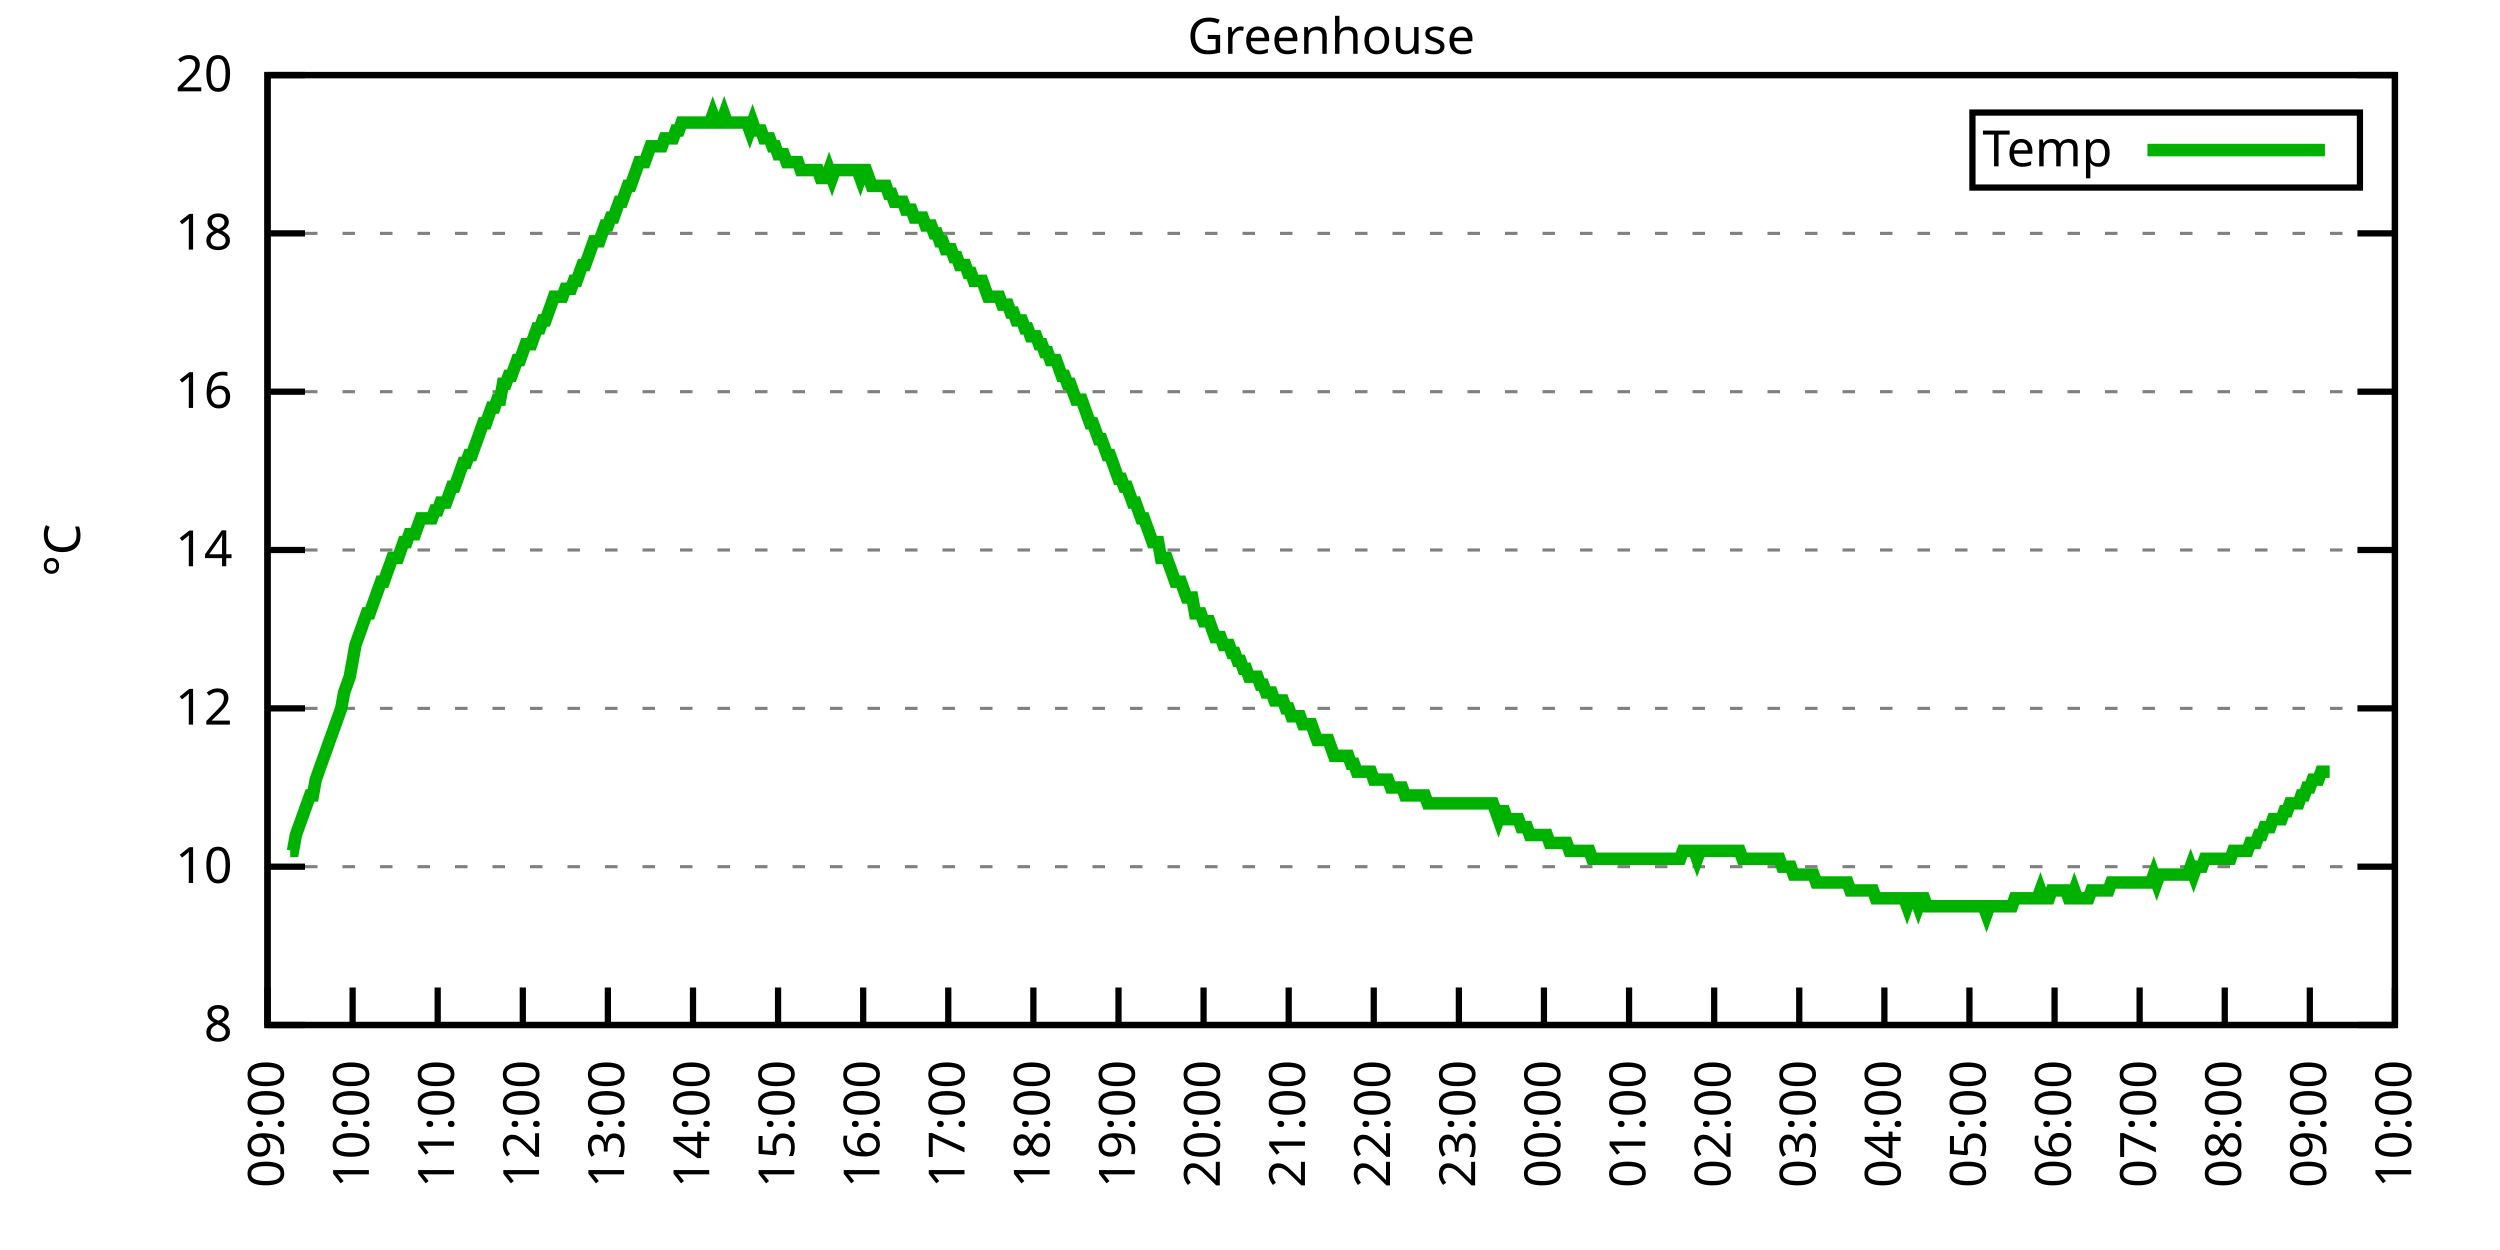
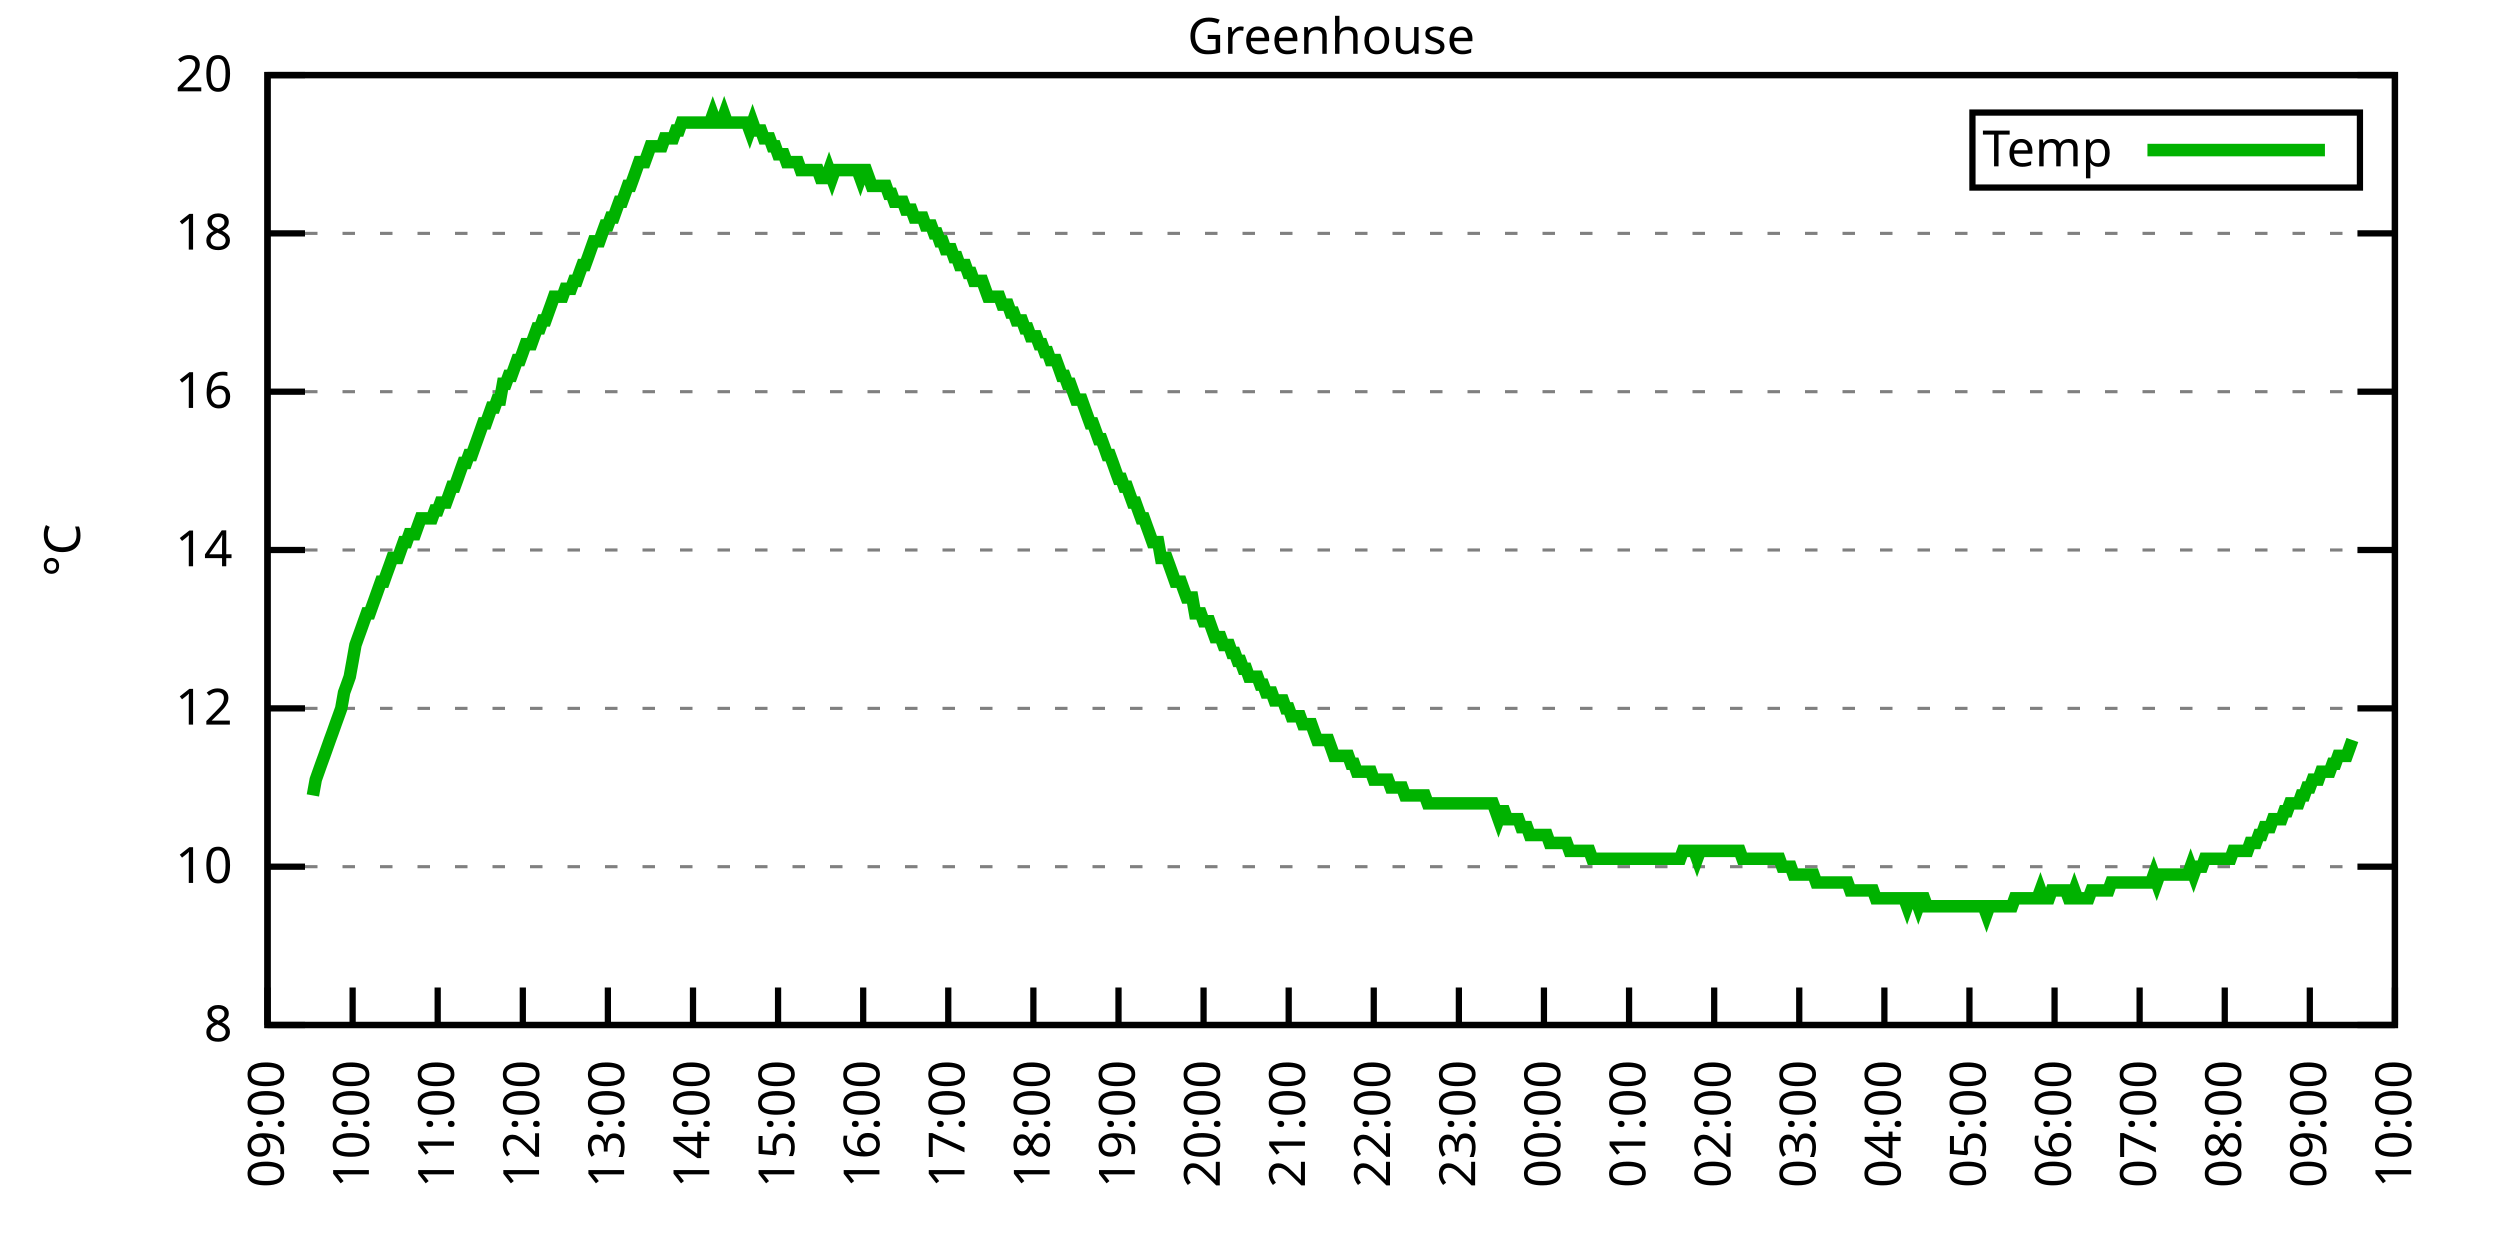
<svg xmlns="http://www.w3.org/2000/svg" xmlns:xlink="http://www.w3.org/1999/xlink" width="400" height="200" viewBox="0 0 400 200">
  <g id="gnuplot_canvas">
    <rect x="0" y="0" width="400" height="200" fill="none" />
    <defs>
      <circle id="gpDot" r="0.5" stroke-width="0.5" stroke="currentColor" />
      <path id="gpPt0" stroke-width="0.333" stroke="currentColor" d="M-1,0 h2 M0,-1 v2" />
      <path id="gpPt1" stroke-width="0.333" stroke="currentColor" d="M-1,-1 L1,1 M1,-1 L-1,1" />
      <path id="gpPt2" stroke-width="0.333" stroke="currentColor" d="M-1,0 L1,0 M0,-1 L0,1 M-1,-1 L1,1 M-1,1 L1,-1" />
      <rect id="gpPt3" stroke-width="0.333" stroke="currentColor" x="-1" y="-1" width="2" height="2" />
      <rect id="gpPt4" stroke-width="0.333" stroke="currentColor" fill="currentColor" x="-1" y="-1" width="2" height="2" />
      <circle id="gpPt5" stroke-width="0.333" stroke="currentColor" cx="0" cy="0" r="1" />
      <use xlink:href="#gpPt5" id="gpPt6" fill="currentColor" stroke="none" />
      <path id="gpPt7" stroke-width="0.333" stroke="currentColor" d="M0,-1.33 L-1.33,0.67 L1.33,0.67 z" />
      <use xlink:href="#gpPt7" id="gpPt8" fill="currentColor" stroke="none" />
      <use xlink:href="#gpPt7" id="gpPt9" stroke="currentColor" transform="rotate(180)" />
      <use xlink:href="#gpPt9" id="gpPt10" fill="currentColor" stroke="none" />
      <use xlink:href="#gpPt3" id="gpPt11" stroke="currentColor" transform="rotate(45)" />
      <use xlink:href="#gpPt11" id="gpPt12" fill="currentColor" stroke="none" />
      <path id="gpPt13" stroke-width="0.333" stroke="currentColor" d="M0,1.330 L1.265,0.411 L0.782,-1.067 L-0.782,-1.076 L-1.265,0.411 z" />
      <use xlink:href="#gpPt13" id="gpPt14" fill="currentColor" stroke="none" />
      <filter id="textbox" filterUnits="objectBoundingBox" x="0" y="0" height="1" width="1">
        <feFlood flood-color="white" flood-opacity="1" result="bgnd" />
        <feComposite in="SourceGraphic" in2="bgnd" operator="atop" />
      </filter>
      <filter id="greybox" filterUnits="objectBoundingBox" x="0" y="0" height="1" width="1">
        <feFlood flood-color="lightgrey" flood-opacity="1" result="grey" />
        <feComposite in="SourceGraphic" in2="grey" operator="atop" />
      </filter>
    </defs>
    <g fill="none" color="white" stroke="currentColor" stroke-width="1.00" stroke-linecap="butt" stroke-linejoin="miter">
</g>
    <g fill="none" color="black" stroke="currentColor" stroke-width="1.00" stroke-linecap="butt" stroke-linejoin="miter">
      <g stroke="none" shape-rendering="crispEdges">
        <polygon fill="rgb(255, 255, 255)" points="42.80,164.00 383.18,164.00 383.18,12.02 42.80,12.02 " />
      </g>
    </g>
    <g fill="none" color="black" stroke="currentColor" stroke-width="1.00" stroke-linecap="butt" stroke-linejoin="miter">
</g>
    <g fill="none" color="black" stroke="black" stroke-width="0.50" stroke-linecap="butt" stroke-linejoin="miter">
</g>
    <g fill="none" color="gray" stroke="currentColor" stroke-width="0.50" stroke-linecap="butt" stroke-linejoin="miter">
      <path stroke="gray" stroke-dasharray="2,4" class="gridline" d="M42.80,164.00 L383.19,164.00  " />
    </g>
    <g fill="none" color="gray" stroke="gray" stroke-width="1.00" stroke-linecap="butt" stroke-linejoin="miter">
</g>
    <g fill="none" color="black" stroke="currentColor" stroke-width="1.00" stroke-linecap="butt" stroke-linejoin="miter">
      <path stroke="black" d="M42.80,164.00 L48.80,164.00 M383.19,164.00 L377.19,164.00  " />
      <g transform="translate(37.20,166.60)" stroke="none" fill="black" font-family="Sans" font-size="8.00" text-anchor="end">
        <text>
          <tspan font-family="Sans"> 8</tspan>
        </text>
      </g>
    </g>
    <g fill="none" color="black" stroke="currentColor" stroke-width="1.00" stroke-linecap="butt" stroke-linejoin="miter">
</g>
    <g fill="none" color="black" stroke="black" stroke-width="0.50" stroke-linecap="butt" stroke-linejoin="miter">
</g>
    <g fill="none" color="gray" stroke="currentColor" stroke-width="0.50" stroke-linecap="butt" stroke-linejoin="miter">
      <path stroke="gray" stroke-dasharray="2,4" class="gridline" d="M42.80,138.67 L383.19,138.67  " />
    </g>
    <g fill="none" color="gray" stroke="gray" stroke-width="1.00" stroke-linecap="butt" stroke-linejoin="miter">
</g>
    <g fill="none" color="black" stroke="currentColor" stroke-width="1.00" stroke-linecap="butt" stroke-linejoin="miter">
      <path stroke="black" d="M42.80,138.67 L48.80,138.67 M383.19,138.67 L377.19,138.67  " />
      <g transform="translate(37.20,141.27)" stroke="none" fill="black" font-family="Sans" font-size="8.00" text-anchor="end">
        <text>
          <tspan font-family="Sans"> 10</tspan>
        </text>
      </g>
    </g>
    <g fill="none" color="black" stroke="currentColor" stroke-width="1.00" stroke-linecap="butt" stroke-linejoin="miter">
</g>
    <g fill="none" color="black" stroke="black" stroke-width="0.50" stroke-linecap="butt" stroke-linejoin="miter">
</g>
    <g fill="none" color="gray" stroke="currentColor" stroke-width="0.50" stroke-linecap="butt" stroke-linejoin="miter">
      <path stroke="gray" stroke-dasharray="2,4" class="gridline" d="M42.80,113.34 L383.19,113.34  " />
    </g>
    <g fill="none" color="gray" stroke="gray" stroke-width="1.00" stroke-linecap="butt" stroke-linejoin="miter">
</g>
    <g fill="none" color="black" stroke="currentColor" stroke-width="1.00" stroke-linecap="butt" stroke-linejoin="miter">
      <path stroke="black" d="M42.80,113.34 L48.80,113.34 M383.19,113.34 L377.19,113.34  " />
      <g transform="translate(37.20,115.94)" stroke="none" fill="black" font-family="Sans" font-size="8.00" text-anchor="end">
        <text>
          <tspan font-family="Sans"> 12</tspan>
        </text>
      </g>
    </g>
    <g fill="none" color="black" stroke="currentColor" stroke-width="1.00" stroke-linecap="butt" stroke-linejoin="miter">
</g>
    <g fill="none" color="black" stroke="black" stroke-width="0.50" stroke-linecap="butt" stroke-linejoin="miter">
</g>
    <g fill="none" color="gray" stroke="currentColor" stroke-width="0.50" stroke-linecap="butt" stroke-linejoin="miter">
      <path stroke="gray" stroke-dasharray="2,4" class="gridline" d="M42.80,88.00 L383.19,88.00  " />
    </g>
    <g fill="none" color="gray" stroke="gray" stroke-width="1.00" stroke-linecap="butt" stroke-linejoin="miter">
</g>
    <g fill="none" color="black" stroke="currentColor" stroke-width="1.00" stroke-linecap="butt" stroke-linejoin="miter">
      <path stroke="black" d="M42.80,88.00 L48.80,88.00 M383.19,88.00 L377.19,88.00  " />
      <g transform="translate(37.20,90.60)" stroke="none" fill="black" font-family="Sans" font-size="8.00" text-anchor="end">
        <text>
          <tspan font-family="Sans"> 14</tspan>
        </text>
      </g>
    </g>
    <g fill="none" color="black" stroke="currentColor" stroke-width="1.00" stroke-linecap="butt" stroke-linejoin="miter">
</g>
    <g fill="none" color="black" stroke="black" stroke-width="0.50" stroke-linecap="butt" stroke-linejoin="miter">
</g>
    <g fill="none" color="gray" stroke="currentColor" stroke-width="0.50" stroke-linecap="butt" stroke-linejoin="miter">
      <path stroke="gray" stroke-dasharray="2,4" class="gridline" d="M42.80,62.67 L383.19,62.67  " />
    </g>
    <g fill="none" color="gray" stroke="gray" stroke-width="1.00" stroke-linecap="butt" stroke-linejoin="miter">
</g>
    <g fill="none" color="black" stroke="currentColor" stroke-width="1.00" stroke-linecap="butt" stroke-linejoin="miter">
      <path stroke="black" d="M42.80,62.67 L48.80,62.67 M383.19,62.67 L377.19,62.67  " />
      <g transform="translate(37.20,65.27)" stroke="none" fill="black" font-family="Sans" font-size="8.00" text-anchor="end">
        <text>
          <tspan font-family="Sans"> 16</tspan>
        </text>
      </g>
    </g>
    <g fill="none" color="black" stroke="currentColor" stroke-width="1.00" stroke-linecap="butt" stroke-linejoin="miter">
</g>
    <g fill="none" color="black" stroke="black" stroke-width="0.50" stroke-linecap="butt" stroke-linejoin="miter">
</g>
    <g fill="none" color="gray" stroke="currentColor" stroke-width="0.50" stroke-linecap="butt" stroke-linejoin="miter">
      <path stroke="gray" stroke-dasharray="2,4" class="gridline" d="M42.80,37.34 L383.19,37.34  " />
    </g>
    <g fill="none" color="gray" stroke="gray" stroke-width="1.00" stroke-linecap="butt" stroke-linejoin="miter">
</g>
    <g fill="none" color="black" stroke="currentColor" stroke-width="1.00" stroke-linecap="butt" stroke-linejoin="miter">
      <path stroke="black" d="M42.80,37.34 L48.80,37.34 M383.19,37.34 L377.19,37.34  " />
      <g transform="translate(37.20,39.94)" stroke="none" fill="black" font-family="Sans" font-size="8.00" text-anchor="end">
        <text>
          <tspan font-family="Sans"> 18</tspan>
        </text>
      </g>
    </g>
    <g fill="none" color="black" stroke="currentColor" stroke-width="1.00" stroke-linecap="butt" stroke-linejoin="miter">
</g>
    <g fill="none" color="black" stroke="black" stroke-width="0.50" stroke-linecap="butt" stroke-linejoin="miter">
</g>
    <g fill="none" color="gray" stroke="currentColor" stroke-width="0.50" stroke-linecap="butt" stroke-linejoin="miter">
      <path stroke="gray" stroke-dasharray="2,4" class="gridline" d="M42.80,12.01 L383.19,12.01  " />
    </g>
    <g fill="none" color="gray" stroke="gray" stroke-width="1.00" stroke-linecap="butt" stroke-linejoin="miter">
</g>
    <g fill="none" color="black" stroke="currentColor" stroke-width="1.00" stroke-linecap="butt" stroke-linejoin="miter">
      <path stroke="black" d="M42.80,12.01 L48.80,12.01 M383.19,12.01 L377.19,12.01  " />
      <g transform="translate(37.20,14.61)" stroke="none" fill="black" font-family="Sans" font-size="8.00" text-anchor="end">
        <text>
          <tspan font-family="Sans"> 20</tspan>
        </text>
      </g>
    </g>
    <g fill="none" color="black" stroke="currentColor" stroke-width="1.00" stroke-linecap="butt" stroke-linejoin="miter">
      <path stroke="black" d="M42.80,164.00 L42.80,158.00  " />
      <g transform="translate(45.40,169.60) rotate(270.00)" stroke="none" fill="black" font-family="Sans" font-size="8.00" text-anchor="end">
        <text>
          <tspan font-family="Sans">09:00</tspan>
        </text>
      </g>
    </g>
    <g fill="none" color="black" stroke="currentColor" stroke-width="1.00" stroke-linecap="butt" stroke-linejoin="miter">
      <path stroke="black" d="M56.42,164.00 L56.42,158.00  " />
      <g transform="translate(59.02,169.60) rotate(270.00)" stroke="none" fill="black" font-family="Sans" font-size="8.00" text-anchor="end">
        <text>
          <tspan font-family="Sans">10:00</tspan>
        </text>
      </g>
    </g>
    <g fill="none" color="black" stroke="currentColor" stroke-width="1.00" stroke-linecap="butt" stroke-linejoin="miter">
      <path stroke="black" d="M70.03,164.00 L70.03,158.00  " />
      <g transform="translate(72.63,169.60) rotate(270.00)" stroke="none" fill="black" font-family="Sans" font-size="8.00" text-anchor="end">
        <text>
          <tspan font-family="Sans">11:00</tspan>
        </text>
      </g>
    </g>
    <g fill="none" color="black" stroke="currentColor" stroke-width="1.00" stroke-linecap="butt" stroke-linejoin="miter">
      <path stroke="black" d="M83.65,164.00 L83.65,158.00  " />
      <g transform="translate(86.25,169.60) rotate(270.00)" stroke="none" fill="black" font-family="Sans" font-size="8.00" text-anchor="end">
        <text>
          <tspan font-family="Sans">12:00</tspan>
        </text>
      </g>
    </g>
    <g fill="none" color="black" stroke="currentColor" stroke-width="1.00" stroke-linecap="butt" stroke-linejoin="miter">
      <path stroke="black" d="M97.26,164.00 L97.26,158.00  " />
      <g transform="translate(99.86,169.60) rotate(270.00)" stroke="none" fill="black" font-family="Sans" font-size="8.00" text-anchor="end">
        <text>
          <tspan font-family="Sans">13:00</tspan>
        </text>
      </g>
    </g>
    <g fill="none" color="black" stroke="currentColor" stroke-width="1.00" stroke-linecap="butt" stroke-linejoin="miter">
      <path stroke="black" d="M110.88,164.00 L110.88,158.00  " />
      <g transform="translate(113.48,169.60) rotate(270.00)" stroke="none" fill="black" font-family="Sans" font-size="8.00" text-anchor="end">
        <text>
          <tspan font-family="Sans">14:00</tspan>
        </text>
      </g>
    </g>
    <g fill="none" color="black" stroke="currentColor" stroke-width="1.00" stroke-linecap="butt" stroke-linejoin="miter">
      <path stroke="black" d="M124.49,164.00 L124.49,158.00  " />
      <g transform="translate(127.09,169.60) rotate(270.00)" stroke="none" fill="black" font-family="Sans" font-size="8.00" text-anchor="end">
        <text>
          <tspan font-family="Sans">15:00</tspan>
        </text>
      </g>
    </g>
    <g fill="none" color="black" stroke="currentColor" stroke-width="1.00" stroke-linecap="butt" stroke-linejoin="miter">
      <path stroke="black" d="M138.11,164.00 L138.11,158.00  " />
      <g transform="translate(140.71,169.60) rotate(270.00)" stroke="none" fill="black" font-family="Sans" font-size="8.00" text-anchor="end">
        <text>
          <tspan font-family="Sans">16:00</tspan>
        </text>
      </g>
    </g>
    <g fill="none" color="black" stroke="currentColor" stroke-width="1.00" stroke-linecap="butt" stroke-linejoin="miter">
      <path stroke="black" d="M151.72,164.00 L151.72,158.00  " />
      <g transform="translate(154.32,169.60) rotate(270.00)" stroke="none" fill="black" font-family="Sans" font-size="8.00" text-anchor="end">
        <text>
          <tspan font-family="Sans">17:00</tspan>
        </text>
      </g>
    </g>
    <g fill="none" color="black" stroke="currentColor" stroke-width="1.00" stroke-linecap="butt" stroke-linejoin="miter">
      <path stroke="black" d="M165.34,164.00 L165.34,158.00  " />
      <g transform="translate(167.94,169.60) rotate(270.00)" stroke="none" fill="black" font-family="Sans" font-size="8.00" text-anchor="end">
        <text>
          <tspan font-family="Sans">18:00</tspan>
        </text>
      </g>
    </g>
    <g fill="none" color="black" stroke="currentColor" stroke-width="1.00" stroke-linecap="butt" stroke-linejoin="miter">
      <path stroke="black" d="M178.96,164.00 L178.96,158.00  " />
      <g transform="translate(181.56,169.60) rotate(270.00)" stroke="none" fill="black" font-family="Sans" font-size="8.00" text-anchor="end">
        <text>
          <tspan font-family="Sans">19:00</tspan>
        </text>
      </g>
    </g>
    <g fill="none" color="black" stroke="currentColor" stroke-width="1.00" stroke-linecap="butt" stroke-linejoin="miter">
      <path stroke="black" d="M192.57,164.00 L192.57,158.00  " />
      <g transform="translate(195.17,169.60) rotate(270.00)" stroke="none" fill="black" font-family="Sans" font-size="8.00" text-anchor="end">
        <text>
          <tspan font-family="Sans">20:00</tspan>
        </text>
      </g>
    </g>
    <g fill="none" color="black" stroke="currentColor" stroke-width="1.00" stroke-linecap="butt" stroke-linejoin="miter">
      <path stroke="black" d="M206.19,164.00 L206.19,158.00  " />
      <g transform="translate(208.79,169.60) rotate(270.00)" stroke="none" fill="black" font-family="Sans" font-size="8.00" text-anchor="end">
        <text>
          <tspan font-family="Sans">21:00</tspan>
        </text>
      </g>
    </g>
    <g fill="none" color="black" stroke="currentColor" stroke-width="1.00" stroke-linecap="butt" stroke-linejoin="miter">
      <path stroke="black" d="M219.80,164.00 L219.80,158.00  " />
      <g transform="translate(222.40,169.60) rotate(270.00)" stroke="none" fill="black" font-family="Sans" font-size="8.00" text-anchor="end">
        <text>
          <tspan font-family="Sans">22:00</tspan>
        </text>
      </g>
    </g>
    <g fill="none" color="black" stroke="currentColor" stroke-width="1.00" stroke-linecap="butt" stroke-linejoin="miter">
      <path stroke="black" d="M233.42,164.00 L233.42,158.00  " />
      <g transform="translate(236.02,169.60) rotate(270.00)" stroke="none" fill="black" font-family="Sans" font-size="8.00" text-anchor="end">
        <text>
          <tspan font-family="Sans">23:00</tspan>
        </text>
      </g>
    </g>
    <g fill="none" color="black" stroke="currentColor" stroke-width="1.00" stroke-linecap="butt" stroke-linejoin="miter">
      <path stroke="black" d="M247.03,164.00 L247.03,158.00  " />
      <g transform="translate(249.63,169.60) rotate(270.00)" stroke="none" fill="black" font-family="Sans" font-size="8.00" text-anchor="end">
        <text>
          <tspan font-family="Sans">00:00</tspan>
        </text>
      </g>
    </g>
    <g fill="none" color="black" stroke="currentColor" stroke-width="1.00" stroke-linecap="butt" stroke-linejoin="miter">
      <path stroke="black" d="M260.65,164.00 L260.65,158.00  " />
      <g transform="translate(263.25,169.60) rotate(270.00)" stroke="none" fill="black" font-family="Sans" font-size="8.00" text-anchor="end">
        <text>
          <tspan font-family="Sans">01:00</tspan>
        </text>
      </g>
    </g>
    <g fill="none" color="black" stroke="currentColor" stroke-width="1.00" stroke-linecap="butt" stroke-linejoin="miter">
      <path stroke="black" d="M274.27,164.00 L274.27,158.00  " />
      <g transform="translate(276.87,169.60) rotate(270.00)" stroke="none" fill="black" font-family="Sans" font-size="8.00" text-anchor="end">
        <text>
          <tspan font-family="Sans">02:00</tspan>
        </text>
      </g>
    </g>
    <g fill="none" color="black" stroke="currentColor" stroke-width="1.00" stroke-linecap="butt" stroke-linejoin="miter">
      <path stroke="black" d="M287.88,164.00 L287.88,158.00  " />
      <g transform="translate(290.48,169.60) rotate(270.00)" stroke="none" fill="black" font-family="Sans" font-size="8.00" text-anchor="end">
        <text>
          <tspan font-family="Sans">03:00</tspan>
        </text>
      </g>
    </g>
    <g fill="none" color="black" stroke="currentColor" stroke-width="1.00" stroke-linecap="butt" stroke-linejoin="miter">
      <path stroke="black" d="M301.50,164.00 L301.50,158.00  " />
      <g transform="translate(304.10,169.60) rotate(270.00)" stroke="none" fill="black" font-family="Sans" font-size="8.00" text-anchor="end">
        <text>
          <tspan font-family="Sans">04:00</tspan>
        </text>
      </g>
    </g>
    <g fill="none" color="black" stroke="currentColor" stroke-width="1.00" stroke-linecap="butt" stroke-linejoin="miter">
      <path stroke="black" d="M315.11,164.00 L315.11,158.00  " />
      <g transform="translate(317.71,169.60) rotate(270.00)" stroke="none" fill="black" font-family="Sans" font-size="8.00" text-anchor="end">
        <text>
          <tspan font-family="Sans">05:00</tspan>
        </text>
      </g>
    </g>
    <g fill="none" color="black" stroke="currentColor" stroke-width="1.00" stroke-linecap="butt" stroke-linejoin="miter">
      <path stroke="black" d="M328.73,164.00 L328.73,158.00  " />
      <g transform="translate(331.33,169.60) rotate(270.00)" stroke="none" fill="black" font-family="Sans" font-size="8.00" text-anchor="end">
        <text>
          <tspan font-family="Sans">06:00</tspan>
        </text>
      </g>
    </g>
    <g fill="none" color="black" stroke="currentColor" stroke-width="1.00" stroke-linecap="butt" stroke-linejoin="miter">
      <path stroke="black" d="M342.34,164.00 L342.34,158.00  " />
      <g transform="translate(344.94,169.60) rotate(270.00)" stroke="none" fill="black" font-family="Sans" font-size="8.00" text-anchor="end">
        <text>
          <tspan font-family="Sans">07:00</tspan>
        </text>
      </g>
    </g>
    <g fill="none" color="black" stroke="currentColor" stroke-width="1.00" stroke-linecap="butt" stroke-linejoin="miter">
      <path stroke="black" d="M355.96,164.00 L355.96,158.00  " />
      <g transform="translate(358.56,169.60) rotate(270.00)" stroke="none" fill="black" font-family="Sans" font-size="8.00" text-anchor="end">
        <text>
          <tspan font-family="Sans">08:00</tspan>
        </text>
      </g>
    </g>
    <g fill="none" color="black" stroke="currentColor" stroke-width="1.00" stroke-linecap="butt" stroke-linejoin="miter">
      <path stroke="black" d="M369.57,164.00 L369.57,158.00  " />
      <g transform="translate(372.17,169.60) rotate(270.00)" stroke="none" fill="black" font-family="Sans" font-size="8.00" text-anchor="end">
        <text>
          <tspan font-family="Sans">09:00</tspan>
        </text>
      </g>
    </g>
    <g fill="none" color="black" stroke="currentColor" stroke-width="1.00" stroke-linecap="butt" stroke-linejoin="miter">
      <path stroke="black" d="M383.19,164.00 L383.19,158.00  " />
      <g transform="translate(385.79,169.60) rotate(270.00)" stroke="none" fill="black" font-family="Sans" font-size="8.00" text-anchor="end">
        <text>
          <tspan font-family="Sans">10:00</tspan>
        </text>
      </g>
    </g>
    <g fill="none" color="black" stroke="currentColor" stroke-width="1.00" stroke-linecap="butt" stroke-linejoin="miter">
</g>
    <g fill="none" color="black" stroke="currentColor" stroke-width="1.00" stroke-linecap="butt" stroke-linejoin="miter">
      <path stroke="black" d="M42.80,12.01 L42.80,164.00 L383.19,164.00 L383.19,12.01 L42.80,12.01 Z  " />
    </g>
    <g fill="none" color="black" stroke="currentColor" stroke-width="1.00" stroke-linecap="butt" stroke-linejoin="miter">
</g>
    <g fill="none" color="black" stroke="currentColor" stroke-width="1.00" stroke-linecap="butt" stroke-linejoin="miter">
      <path stroke="black" d="M315.59,30.01 L315.59,18.01 L377.59,18.01 L377.59,30.01 L315.59,30.01 Z  " />
    </g>
    <g id="Greenhouse_plot_1">
      <g fill="none" color="white" stroke="black" stroke-width="2.00" stroke-linecap="butt" stroke-linejoin="miter">
</g>
      <g fill="none" color="black" stroke="currentColor" stroke-width="2.00" stroke-linecap="butt" stroke-linejoin="miter">
        <g transform="translate(337.99,26.61)" stroke="none" fill="black" font-family="Sans" font-size="8.00" text-anchor="end">
          <text>
            <tspan font-family="Sans">Temp</tspan>
          </text>
        </g>
      </g>
      <g fill="none" color="black" stroke="currentColor" stroke-width="2.00" stroke-linecap="butt" stroke-linejoin="miter">
-         <path stroke="rgb(  0, 178,   0)" d="M343.59,24.01 L371.99,24.01 M46.43,136.14 L46.88,136.14 L47.34,133.60 L47.79,132.34 L48.25,131.07 L48.70,129.80   L49.15,128.54 L49.61,127.27 L50.06,127.27 L50.52,124.74 L50.97,123.47 L51.42,122.20 L51.88,120.94 L52.33,119.67   L52.78,118.40 L53.24,117.14 L53.69,115.87 L54.15,114.60 L54.60,113.34 L55.05,110.80 L55.51,109.54 L55.96,108.27   L56.42,105.74 L56.87,103.20 L57.32,101.94 L57.78,100.67 L58.23,99.40 L58.68,98.14 L59.14,98.14 L59.59,96.87   L60.05,95.60 L60.50,94.34 L60.95,93.07 L61.41,93.07 L61.86,91.80 L62.32,90.54 L62.77,89.27 L63.22,89.27   L63.68,89.27 L64.13,88.00 L64.58,86.74 L65.04,86.74 L65.49,85.47 L65.95,85.47 L66.40,85.47 L66.85,84.21   L67.31,82.94 L67.76,82.94 L68.22,82.94 L68.67,82.94 L69.12,82.94 L69.58,81.67 L70.03,81.67 L70.49,80.41   L70.94,80.41 L71.39,80.41 L71.85,79.14 L72.30,77.87 L72.75,77.87 L73.21,76.61 L73.66,75.34 L74.12,74.07   L74.57,74.07 L75.02,72.81 L75.48,72.81 L75.93,71.54 L76.39,70.27 L76.84,69.01 L77.29,67.74 L77.75,67.74   L78.20,66.47 L78.65,65.21 L79.11,65.21 L79.56,63.94 L80.02,63.94 L80.47,61.41 L80.92,61.41 L81.38,60.14   L81.83,60.14 L82.29,58.87 L82.74,57.61 L83.19,57.61 L83.65,56.34 L84.10,55.07 L84.55,55.07 L85.01,55.07   L85.46,53.81 L85.92,52.54 L86.37,52.54 L86.82,51.27 L87.28,51.27 L87.73,50.01 L88.19,48.74 L88.64,47.47   L89.09,47.47 L89.55,47.47 L90.00,47.47 L90.45,46.21 L90.91,46.21 L91.36,46.21 L91.82,44.94 L92.27,44.94   L92.72,43.67 L93.18,42.41 L93.63,42.41 L94.09,41.14 L94.54,39.87 L94.99,38.61 L95.45,38.61 L95.90,38.61   L96.35,37.34 L96.81,36.08 L97.26,36.08 L97.72,34.81 L98.17,34.81 L98.62,33.54 L99.08,32.28 L99.53,32.28   L99.99,31.01 L100.44,29.74 L100.89,29.74 L101.35,28.48 L101.80,27.21 L102.25,25.94 L102.71,25.94 L103.16,25.94   L103.62,24.68 L104.07,23.41 L104.52,23.41 L104.98,23.41 L105.43,23.41 L105.89,23.41 L106.34,22.14 L106.79,22.14   L107.25,22.14 L107.70,22.14 L108.15,20.88 L108.61,20.88 L109.06,19.61 L109.52,19.61 L109.97,19.61 L110.42,19.61   L110.88,19.61 L111.33,19.61 L111.79,19.61 L112.24,19.61 L112.69,19.61 L113.15,19.61 L113.60,19.61 L114.05,18.34   L114.51,19.61 L114.96,19.61 L115.42,19.61 L115.87,18.34 L116.32,19.61 L116.78,19.61 L117.23,19.61 L117.69,19.61   L118.14,19.61 L118.59,19.61 L119.05,19.61 L119.50,19.61 L119.96,20.88 L120.41,19.61 L120.86,20.88 L121.32,20.88   L121.77,20.88 L122.22,22.14 L122.68,22.14 L123.13,22.14 L123.59,23.41 L124.04,23.41 L124.49,24.68 L124.95,24.68   L125.40,24.68 L125.86,25.94 L126.31,25.94 L126.76,25.94 L127.22,25.94 L127.67,25.94 L128.12,27.21 L128.58,27.21   L129.03,27.21 L129.49,27.21 L129.94,27.21 L130.39,27.21 L130.85,27.21 L131.30,28.48 L131.76,28.48 L132.21,28.48   L132.66,27.21 L133.12,28.48 L133.57,27.21 L134.02,27.21 L134.48,27.21 L134.93,27.21 L135.39,27.21 L135.84,27.21   L136.29,27.21 L136.75,27.21 L137.20,27.21 L137.66,28.48 L138.11,27.21 L138.56,27.21 L139.02,28.48 L139.47,29.74   L139.92,29.74 L140.38,29.74 L140.83,29.74 L141.29,29.74 L141.74,29.74 L142.19,31.01 L142.65,31.01 L143.10,32.28   L143.56,32.28 L144.01,32.28 L144.46,32.28 L144.92,33.54 L145.37,33.54 L145.82,33.54 L146.28,34.81 L146.73,34.81   L147.19,34.81 L147.64,34.81 L148.09,36.08 L148.55,36.08 L149.00,36.08 L149.46,37.34 L149.91,37.34 L150.36,38.61   L150.82,38.61 L151.27,39.87 L151.72,39.87 L152.18,39.87 L152.63,41.14 L153.09,41.14 L153.54,42.41 L153.99,42.41   L154.45,42.41 L154.90,43.67 L155.36,43.67 L155.81,44.94 L156.26,44.94 L156.72,44.94 L157.17,44.94 L157.62,46.21   L158.08,47.47 L158.53,47.47 L158.99,47.47 L159.44,47.47 L159.89,47.47 L160.35,48.74 L160.80,48.74 L161.26,48.74   L161.71,50.01 L162.16,50.01 L162.62,51.27 L163.07,51.27 L163.52,51.27 L163.98,52.54 L164.43,52.54 L164.89,53.81   L165.34,53.81 L165.79,53.81 L166.25,55.07 L166.70,55.07 L167.16,56.34 L167.61,56.34 L168.06,57.61 L168.52,57.61   L168.97,57.61 L169.43,58.87 L169.88,60.14 L170.33,60.14 L170.79,61.41 L171.24,61.41 L171.69,62.67 L172.15,63.94   L172.60,63.94 L173.06,63.94 L173.51,65.21 L173.96,66.47 L174.42,67.74 L174.87,67.74 L175.33,69.01 L175.78,70.27   L176.23,70.27 L176.69,71.54 L177.14,72.81 L177.59,72.81 L178.05,74.07 L178.50,75.34 L178.96,76.61 L179.41,76.61   L179.86,77.87 L180.32,77.87 L180.77,79.14 L181.23,80.41 L181.68,80.41 L182.13,81.67 L182.59,82.94 L183.04,82.94   L183.49,84.21 L183.95,85.47 L184.40,86.74 L184.86,86.74 L185.31,86.74 L185.76,89.27 L186.22,89.27 L186.67,89.27   L187.13,90.54 L187.58,91.80 L188.03,93.07 L188.49,93.07 L188.94,93.07 L189.39,94.34 L189.85,95.60 L190.30,95.60   L190.76,95.60 L191.21,98.14 L191.66,98.14 L192.12,98.14 L192.57,99.40 L193.03,99.40 L193.48,99.40 L193.93,100.67   L194.39,101.94 L194.84,101.94 L195.29,101.94 L195.75,103.20 L196.20,103.20 L196.66,103.20 L197.11,104.47 L197.56,104.47   L198.02,105.74 L198.47,105.74 L198.93,107.00 L199.38,107.00 L199.83,108.27 L200.29,108.27 L200.74,108.27 L201.19,108.27   L201.65,109.54 L202.10,109.54 L202.56,110.80 L203.01,110.80 L203.46,110.80 L203.92,112.07 L204.37,112.07 L204.83,112.07   L205.28,112.07 L205.73,113.34 L206.19,113.34 L206.64,114.60 L207.09,114.60 L207.55,114.60 L208.00,114.60 L208.46,115.87   L208.91,115.87 L209.36,115.87 L209.82,115.87 L210.27,117.14 L210.73,118.40 L211.18,118.40 L211.63,118.40 L212.09,118.40   L212.54,118.40 L213.00,119.67 L213.45,120.94 L213.90,120.94 L214.36,120.94 L214.81,120.94 L215.26,120.94 L215.72,120.94   L216.17,122.20 L216.63,122.20 L217.08,123.47 L217.53,123.47 L217.99,123.47 L218.44,123.47 L218.90,123.47 L219.35,123.47   L219.80,124.74 L220.26,124.74 L220.71,124.74 L221.16,124.74 L221.62,124.74 L222.07,124.74 L222.53,126.00 L222.98,126.00   L223.43,126.00 L223.89,126.00 L224.34,126.00 L224.80,127.27 L225.25,127.27 L225.70,127.27 L226.16,127.27 L226.61,127.27   L227.06,127.27 L227.52,127.27 L227.97,127.27 L228.43,128.54 L228.88,128.54 L229.33,128.54 L229.79,128.54 L230.24,128.54   L230.70,128.54 L231.15,128.54 L231.60,128.54 L232.06,128.54 L232.51,128.54 L232.96,128.54 L233.42,128.54 L233.87,128.54   L234.33,128.54 L234.78,128.54 L235.23,128.54 L235.69,128.54 L236.14,128.54 L236.60,128.54 L237.05,128.54 L237.50,128.54   L237.96,128.54 L238.41,128.54 L238.86,128.54 L239.32,129.80 L239.77,131.07 L240.23,129.80 L240.68,129.80 L241.13,131.07   L241.59,131.07 L242.04,131.07 L242.50,131.07 L242.95,131.07 L243.40,132.34 L243.86,132.34 L244.31,132.34 L244.76,133.60   L245.22,133.60 L245.67,133.60 L246.13,133.60 L246.58,133.60 L247.03,133.60 L247.49,133.60 L247.94,134.87 L248.40,134.87   L248.85,134.87 L249.30,134.87 L249.76,134.87 L250.21,134.87 L250.66,134.87 L251.12,136.14 L251.57,136.14 L252.03,136.14   L252.48,136.14 L252.93,136.14 L253.39,136.14 L253.84,136.14 L254.30,136.14 L254.75,137.40 L255.20,137.40 L255.66,137.40   L256.11,137.40 L256.56,137.40 L257.02,137.40 L257.47,137.40 L257.93,137.40 L258.38,137.40 L258.83,137.40 L259.29,137.40   L259.74,137.40 L260.20,137.40 L260.65,137.40 L261.10,137.40 L261.56,137.40 L262.01,137.40 L262.47,137.40 L262.92,137.40   L263.37,137.40 L263.83,137.40 L264.28,137.40 L264.73,137.40 L265.19,137.40 L265.64,137.40 L266.10,137.40 L266.55,137.40   L267.00,137.40 L267.46,137.40 L267.91,137.40 L268.37,137.40 L268.82,137.40 L269.27,136.14 L269.73,136.14 L270.18,136.14   L270.63,136.14 L271.09,136.14 L271.54,137.40 L272.00,136.14 L272.45,136.14 L272.90,136.14 L273.36,136.14 L273.81,136.14   L274.27,136.14 L274.72,136.14 L275.17,136.14 L275.63,136.14 L276.08,136.14 L276.53,136.14 L276.99,136.14 L277.44,136.14   L277.90,136.14 L278.35,136.14 L278.80,137.40 L279.26,137.40 L279.71,137.40 L280.17,137.40 L280.62,137.40 L281.07,137.40   L281.53,137.40 L281.98,137.40 L282.43,137.40 L282.89,137.40 L283.34,137.40 L283.80,137.40 L284.25,137.40 L284.70,137.40   L285.16,138.67 L285.61,138.67 L286.07,138.67 L286.52,138.67 L286.97,139.93 L287.43,139.93 L287.88,139.93 L288.33,139.93   L288.79,139.93 L289.24,139.93 L289.70,139.93 L290.15,139.93 L290.60,141.20 L291.06,141.20 L291.51,141.20 L291.97,141.20   L292.42,141.20 L292.87,141.20 L293.33,141.20 L293.78,141.20 L294.23,141.20 L294.69,141.20 L295.14,141.20 L295.60,141.20   L296.05,142.47 L296.50,142.47 L296.96,142.47 L297.41,142.47 L297.87,142.47 L298.32,142.47 L298.77,142.47 L299.23,142.47   L299.68,142.47 L300.13,143.73 L300.59,143.73 L301.04,143.73 L301.50,143.73 L301.95,143.73 L302.40,143.73 L302.86,143.73   L303.31,143.73 L303.77,143.73 L304.22,143.73 L304.67,143.73 L305.13,145.00 L305.58,143.73 L306.03,143.73 L306.49,143.73   L306.94,145.00 L307.40,143.73 L307.85,143.73 L308.30,145.00 L308.76,145.00 L309.21,145.00 L309.67,145.00 L310.12,145.00   L310.57,145.00 L311.03,145.00 L311.48,145.00 L311.94,145.00 L312.39,145.00 L312.84,145.00 L313.30,145.00 L313.75,145.00   L314.20,145.00 L314.66,145.00 L315.11,145.00 L315.57,145.00 L316.02,145.00 L316.47,145.00 L316.93,145.00 L317.38,145.00   L317.84,146.27 L318.29,145.00 L318.74,145.00 L319.20,145.00 L319.65,145.00 L320.10,145.00 L320.56,145.00 L321.01,145.00   L321.47,145.00 L321.92,145.00 L322.37,143.73 L322.83,143.73 L323.28,143.73 L323.74,143.73 L324.19,143.73 L324.64,143.73   L325.10,143.73 L325.55,143.73 L326.00,143.73 L326.46,142.47 L326.91,143.73 L327.37,143.73 L327.82,143.73 L328.27,142.47   L328.73,142.47 L329.18,142.47 L329.64,142.47 L330.09,142.47 L330.54,142.47 L331.00,143.73 L331.45,143.73 L331.90,142.47   L332.36,143.73 L332.81,143.73 L333.27,143.73 L333.72,143.73 L334.17,143.73 L334.63,142.47 L335.08,142.47 L335.54,142.47   L335.99,142.47 L336.44,142.47 L336.90,142.47 L337.35,142.47 L337.80,141.20 L338.26,141.20 L338.71,141.20 L339.17,141.20   L339.62,141.20 L340.07,141.20 L340.53,141.20 L340.98,141.20 L341.44,141.20 L341.89,141.20 L342.34,141.20 L342.80,141.20   L343.25,141.20 L343.70,141.20 L344.16,141.20 L344.61,139.93 L345.07,141.20 L345.52,139.93 L345.97,139.93 L346.43,139.93   L346.88,139.93 L347.34,139.93 L347.79,139.93 L348.24,139.93 L348.70,139.93 L349.15,139.93 L349.60,139.93 L350.06,139.93   L350.51,138.67 L350.97,139.93 L351.42,138.67 L351.87,138.67 L352.33,138.67 L352.78,137.40 L353.24,137.40 L353.69,137.40   L354.14,137.40 L354.60,137.40 L355.05,137.40 L355.50,137.40 L355.96,137.40 L356.41,137.40 L356.87,137.40 L357.32,136.14   L357.77,136.14 L358.23,136.14 L358.68,136.14 L359.14,136.14 L359.59,136.14 L360.04,134.87 L360.50,134.87 L360.95,134.87   L361.41,133.60 L361.86,133.60 L362.31,132.34 L362.77,132.34 L363.22,132.34 L363.67,131.07 L364.13,131.07 L364.58,131.07   L365.04,131.07 L365.49,129.80 L365.94,129.80 L366.40,128.54 L366.85,128.54 L367.31,128.54 L367.76,128.54 L368.21,127.27   L368.67,127.27 L369.12,126.00 L369.57,126.00 L370.03,124.74 L370.48,124.74 L370.94,124.74 L371.39,123.47 L371.84,123.47   L372.30,123.47 L372.75,123.47  " />
+         <path stroke="rgb(  0, 178,   0)" d="M343.59,24.01 L371.99,24.01 M50.06,127.27 L50.52,124.74 L50.97,123.47 L51.42,122.20 L51.88,120.94 L52.33,119.67   L52.78,118.40 L53.24,117.14 L53.69,115.87 L54.15,114.60 L54.60,113.34 L55.05,110.80 L55.51,109.54 L55.96,108.27   L56.42,105.74 L56.87,103.20 L57.32,101.94 L57.78,100.67 L58.23,99.40 L58.68,98.14 L59.14,98.14 L59.59,96.87   L60.05,95.60 L60.50,94.34 L60.95,93.07 L61.41,93.07 L61.86,91.80 L62.32,90.54 L62.77,89.27 L63.22,89.27   L63.68,89.27 L64.13,88.00 L64.58,86.74 L65.04,86.74 L65.49,85.47 L65.95,85.47 L66.40,85.47 L66.85,84.21   L67.31,82.94 L67.76,82.94 L68.22,82.94 L68.67,82.94 L69.12,82.94 L69.58,81.67 L70.03,81.67 L70.49,80.41   L70.94,80.41 L71.39,80.41 L71.85,79.14 L72.30,77.87 L72.75,77.87 L73.21,76.61 L73.66,75.34 L74.12,74.07   L74.57,74.07 L75.02,72.81 L75.48,72.81 L75.93,71.54 L76.39,70.27 L76.84,69.01 L77.29,67.74 L77.75,67.74   L78.20,66.47 L78.65,65.21 L79.11,65.21 L79.56,63.94 L80.02,63.94 L80.47,61.41 L80.92,61.41 L81.38,60.14   L81.83,60.14 L82.29,58.87 L82.74,57.61 L83.19,57.61 L83.65,56.34 L84.10,55.07 L84.55,55.07 L85.01,55.07   L85.46,53.81 L85.92,52.54 L86.37,52.54 L86.82,51.27 L87.28,51.27 L87.73,50.01 L88.19,48.74 L88.64,47.47   L89.09,47.47 L89.55,47.47 L90.00,47.47 L90.45,46.21 L90.91,46.21 L91.36,46.21 L91.82,44.94 L92.27,44.94   L92.72,43.67 L93.18,42.41 L93.63,42.41 L94.09,41.14 L94.54,39.87 L94.99,38.61 L95.45,38.61 L95.90,38.61   L96.35,37.34 L96.81,36.08 L97.26,36.08 L97.72,34.81 L98.17,34.81 L98.62,33.54 L99.08,32.28 L99.53,32.28   L99.99,31.01 L100.44,29.74 L100.89,29.74 L101.35,28.48 L101.80,27.21 L102.25,25.94 L102.71,25.94 L103.16,25.94   L103.62,24.68 L104.07,23.41 L104.52,23.41 L104.98,23.41 L105.43,23.41 L105.89,23.41 L106.34,22.14 L106.79,22.14   L107.25,22.14 L107.70,22.14 L108.15,20.88 L108.61,20.88 L109.06,19.61 L109.52,19.61 L109.97,19.61 L110.42,19.61   L110.88,19.61 L111.33,19.61 L111.79,19.61 L112.24,19.61 L112.69,19.61 L113.15,19.61 L113.60,19.61 L114.05,18.34   L114.51,19.61 L114.96,19.61 L115.42,19.61 L115.87,18.34 L116.32,19.61 L116.78,19.61 L117.23,19.61 L117.69,19.61   L118.14,19.61 L118.59,19.61 L119.05,19.61 L119.50,19.61 L119.96,20.88 L120.41,19.61 L120.86,20.88 L121.32,20.88   L121.77,20.88 L122.22,22.14 L122.68,22.14 L123.13,22.14 L123.59,23.41 L124.04,23.41 L124.49,24.68 L124.95,24.68   L125.40,24.68 L125.86,25.94 L126.31,25.94 L126.76,25.94 L127.22,25.94 L127.67,25.94 L128.12,27.21 L128.58,27.21   L129.03,27.21 L129.49,27.21 L129.94,27.21 L130.39,27.21 L130.85,27.21 L131.30,28.48 L131.76,28.48 L132.21,28.48   L132.66,27.21 L133.12,28.48 L133.57,27.21 L134.02,27.21 L134.48,27.21 L134.93,27.21 L135.39,27.21 L135.84,27.21   L136.29,27.21 L136.75,27.21 L137.20,27.21 L137.66,28.48 L138.11,27.21 L138.56,27.21 L139.02,28.48 L139.47,29.74   L139.92,29.74 L140.38,29.74 L140.83,29.74 L141.29,29.74 L141.74,29.74 L142.19,31.01 L142.65,31.01 L143.10,32.28   L143.56,32.28 L144.01,32.28 L144.46,32.28 L144.92,33.54 L145.37,33.54 L145.82,33.54 L146.28,34.81 L146.73,34.81   L147.19,34.81 L147.64,34.81 L148.09,36.08 L148.55,36.08 L149.00,36.08 L149.46,37.34 L149.91,37.34 L150.36,38.61   L150.82,38.61 L151.27,39.87 L151.72,39.87 L152.18,39.87 L152.63,41.14 L153.09,41.14 L153.54,42.41 L153.99,42.41   L154.45,42.41 L154.90,43.67 L155.36,43.67 L155.81,44.94 L156.26,44.94 L156.72,44.94 L157.17,44.94 L157.62,46.21   L158.08,47.47 L158.53,47.47 L158.99,47.47 L159.44,47.47 L159.89,47.47 L160.35,48.74 L160.80,48.74 L161.26,48.74   L161.71,50.01 L162.16,50.01 L162.62,51.27 L163.07,51.27 L163.52,51.27 L163.98,52.54 L164.43,52.54 L164.89,53.81   L165.34,53.81 L165.79,53.81 L166.25,55.07 L166.70,55.07 L167.16,56.34 L167.61,56.34 L168.06,57.61 L168.52,57.61   L168.97,57.61 L169.43,58.87 L169.88,60.14 L170.33,60.14 L170.79,61.41 L171.24,61.41 L171.69,62.67 L172.15,63.94   L172.60,63.94 L173.06,63.94 L173.51,65.21 L173.96,66.47 L174.42,67.74 L174.87,67.74 L175.33,69.01 L175.78,70.27   L176.23,70.27 L176.69,71.54 L177.14,72.81 L177.59,72.81 L178.05,74.07 L178.50,75.34 L178.96,76.61 L179.41,76.61   L179.86,77.87 L180.32,77.87 L180.77,79.14 L181.23,80.41 L181.68,80.41 L182.13,81.67 L182.59,82.94 L183.04,82.94   L183.49,84.21 L183.95,85.47 L184.40,86.74 L184.86,86.74 L185.31,86.74 L185.76,89.27 L186.22,89.27 L186.67,89.27   L187.13,90.54 L187.58,91.80 L188.03,93.07 L188.49,93.07 L188.94,93.07 L189.39,94.34 L189.85,95.60 L190.30,95.60   L190.76,95.60 L191.21,98.14 L191.66,98.14 L192.12,98.14 L192.57,99.40 L193.03,99.40 L193.48,99.40 L193.93,100.67   L194.39,101.94 L194.84,101.94 L195.29,101.94 L195.75,103.20 L196.20,103.20 L196.66,103.20 L197.11,104.47 L197.56,104.47   L198.02,105.74 L198.47,105.74 L198.93,107.00 L199.38,107.00 L199.83,108.27 L200.29,108.27 L200.74,108.27 L201.19,108.27   L201.65,109.54 L202.10,109.54 L202.56,110.80 L203.01,110.80 L203.46,110.80 L203.92,112.07 L204.37,112.07 L204.83,112.07   L205.28,112.07 L205.73,113.34 L206.19,113.34 L206.64,114.60 L207.09,114.60 L207.55,114.60 L208.00,114.60 L208.46,115.87   L208.91,115.87 L209.36,115.87 L209.82,115.87 L210.27,117.14 L210.73,118.40 L211.18,118.40 L211.63,118.40 L212.09,118.40   L212.54,118.40 L213.00,119.67 L213.45,120.94 L213.90,120.94 L214.36,120.94 L214.81,120.94 L215.26,120.94 L215.72,120.94   L216.17,122.20 L216.63,122.20 L217.08,123.47 L217.53,123.47 L217.99,123.47 L218.44,123.47 L218.90,123.47 L219.35,123.47   L219.80,124.74 L220.26,124.74 L220.71,124.74 L221.16,124.74 L221.62,124.74 L222.07,124.74 L222.53,126.00 L222.98,126.00   L223.43,126.00 L223.89,126.00 L224.34,126.00 L224.80,127.27 L225.25,127.27 L225.70,127.27 L226.16,127.27 L226.61,127.27   L227.06,127.27 L227.52,127.27 L227.97,127.27 L228.43,128.54 L228.88,128.54 L229.33,128.54 L229.79,128.54 L230.24,128.54   L230.70,128.54 L231.15,128.54 L231.60,128.54 L232.06,128.54 L232.51,128.54 L232.96,128.54 L233.42,128.54 L233.87,128.54   L234.33,128.54 L234.78,128.54 L235.23,128.54 L235.69,128.54 L236.14,128.54 L236.60,128.54 L237.05,128.54 L237.50,128.54   L237.96,128.54 L238.41,128.54 L238.86,128.54 L239.32,129.80 L239.77,131.07 L240.23,129.80 L240.68,129.80 L241.13,131.07   L241.59,131.07 L242.04,131.07 L242.50,131.07 L242.95,131.07 L243.40,132.34 L243.86,132.34 L244.31,132.34 L244.76,133.60   L245.22,133.60 L245.67,133.60 L246.13,133.60 L246.58,133.60 L247.03,133.60 L247.49,133.60 L247.94,134.87 L248.40,134.87   L248.85,134.87 L249.30,134.87 L249.76,134.87 L250.21,134.87 L250.66,134.87 L251.12,136.14 L251.57,136.14 L252.03,136.14   L252.48,136.14 L252.93,136.14 L253.39,136.14 L253.84,136.14 L254.30,136.14 L254.75,137.40 L255.20,137.40 L255.66,137.40   L256.11,137.40 L256.56,137.40 L257.02,137.40 L257.47,137.40 L257.93,137.40 L258.38,137.40 L258.83,137.40 L259.29,137.40   L259.74,137.40 L260.20,137.40 L260.65,137.40 L261.10,137.40 L261.56,137.40 L262.01,137.40 L262.47,137.40 L262.92,137.40   L263.37,137.40 L263.83,137.40 L264.28,137.40 L264.73,137.40 L265.19,137.40 L265.64,137.40 L266.10,137.40 L266.55,137.40   L267.00,137.40 L267.46,137.40 L267.91,137.40 L268.37,137.40 L268.82,137.40 L269.27,136.14 L269.73,136.14 L270.18,136.14   L270.63,136.14 L271.09,136.14 L271.54,137.40 L272.00,136.14 L272.45,136.14 L272.90,136.14 L273.36,136.14 L273.81,136.14   L274.27,136.14 L274.72,136.14 L275.17,136.14 L275.63,136.14 L276.08,136.14 L276.53,136.14 L276.99,136.14 L277.44,136.14   L277.90,136.14 L278.35,136.14 L278.80,137.40 L279.26,137.40 L279.71,137.40 L280.17,137.40 L280.62,137.40 L281.07,137.40   L281.53,137.40 L281.98,137.40 L282.43,137.40 L282.89,137.40 L283.34,137.40 L283.80,137.40 L284.25,137.40 L284.70,137.40   L285.16,138.67 L285.61,138.67 L286.07,138.67 L286.52,138.67 L286.97,139.93 L287.43,139.93 L287.88,139.93 L288.33,139.93   L288.79,139.93 L289.24,139.93 L289.70,139.93 L290.15,139.93 L290.60,141.20 L291.06,141.20 L291.51,141.20 L291.97,141.20   L292.42,141.20 L292.87,141.20 L293.33,141.20 L293.78,141.20 L294.23,141.20 L294.69,141.20 L295.14,141.20 L295.60,141.20   L296.05,142.47 L296.50,142.47 L296.96,142.47 L297.41,142.47 L297.87,142.47 L298.32,142.47 L298.77,142.47 L299.23,142.47   L299.68,142.47 L300.13,143.73 L300.59,143.73 L301.04,143.73 L301.50,143.73 L301.95,143.73 L302.40,143.73 L302.86,143.73   L303.31,143.73 L303.77,143.73 L304.22,143.73 L304.67,143.73 L305.13,145.00 L305.58,143.73 L306.03,143.73 L306.49,143.73   L306.94,145.00 L307.40,143.73 L307.85,143.73 L308.30,145.00 L308.76,145.00 L309.21,145.00 L309.67,145.00 L310.12,145.00   L310.57,145.00 L311.03,145.00 L311.48,145.00 L311.94,145.00 L312.39,145.00 L312.84,145.00 L313.30,145.00 L313.75,145.00   L314.20,145.00 L314.66,145.00 L315.11,145.00 L315.57,145.00 L316.02,145.00 L316.47,145.00 L316.93,145.00 L317.38,145.00   L317.84,146.27 L318.29,145.00 L318.74,145.00 L319.20,145.00 L319.65,145.00 L320.10,145.00 L320.56,145.00 L321.01,145.00   L321.47,145.00 L321.92,145.00 L322.37,143.73 L322.83,143.73 L323.28,143.73 L323.74,143.73 L324.19,143.73 L324.64,143.73   L325.10,143.73 L325.55,143.73 L326.00,143.73 L326.46,142.47 L326.91,143.73 L327.37,143.73 L327.82,143.73 L328.27,142.47   L328.73,142.47 L329.18,142.47 L329.64,142.47 L330.09,142.47 L330.54,142.47 L331.00,143.73 L331.45,143.73 L331.90,142.47   L332.36,143.73 L332.81,143.73 L333.27,143.73 L333.72,143.73 L334.17,143.73 L334.63,142.47 L335.08,142.47 L335.54,142.47   L335.99,142.47 L336.44,142.47 L336.90,142.47 L337.35,142.47 L337.80,141.20 L338.26,141.20 L338.71,141.20 L339.17,141.20   L339.62,141.20 L340.07,141.20 L340.53,141.20 L340.98,141.20 L341.44,141.20 L341.89,141.20 L342.34,141.20 L342.80,141.20   L343.25,141.20 L343.70,141.20 L344.16,141.20 L344.61,139.93 L345.07,141.20 L345.52,139.93 L345.97,139.93 L346.43,139.93   L346.88,139.93 L347.34,139.93 L347.79,139.93 L348.24,139.93 L348.70,139.93 L349.15,139.93 L349.60,139.93 L350.06,139.93   L350.51,138.67 L350.97,139.93 L351.42,138.67 L351.87,138.67 L352.33,138.67 L352.78,137.40 L353.24,137.40 L353.69,137.40   L354.14,137.40 L354.60,137.40 L355.05,137.40 L355.50,137.40 L355.96,137.40 L356.41,137.40 L356.87,137.40 L357.32,136.14   L357.77,136.14 L358.23,136.14 L358.68,136.14 L359.14,136.14 L359.59,136.14 L360.04,134.87 L360.50,134.87 L360.95,134.87   L361.41,133.60 L361.86,133.60 L362.31,132.34 L362.77,132.34 L363.22,132.34 L363.67,131.07 L364.13,131.07 L364.58,131.07   L365.04,131.07 L365.49,129.80 L365.94,129.80 L366.40,128.54 L366.85,128.54 L367.31,128.54 L367.76,128.54 L368.21,127.27   L368.67,127.27 L369.12,126.00 L369.57,126.00 L370.03,124.74 L370.48,124.74 L370.94,124.74 L371.39,123.47 L371.84,123.47   L372.30,123.47 L372.75,123.47 L373.21,122.20 L373.66,122.20 L374.11,120.94 L374.57,120.94 L375.02,120.94 L375.47,120.94   L375.93,119.67 L376.38,118.40  " />
      </g>
    </g>
    <g fill="none" color="black" stroke="currentColor" stroke-width="2.00" stroke-linecap="butt" stroke-linejoin="miter">
</g>
    <g fill="none" color="black" stroke="black" stroke-width="1.00" stroke-linecap="butt" stroke-linejoin="miter">
</g>
    <g fill="none" color="black" stroke="currentColor" stroke-width="1.00" stroke-linecap="butt" stroke-linejoin="miter">
      <path stroke="black" d="M42.80,12.01 L42.80,164.00 L383.19,164.00 L383.19,12.01 L42.80,12.01 Z  " />
      <g transform="translate(12.80,88.01) rotate(270.00)" stroke="none" fill="black" font-family="Sans" font-size="8.00" text-anchor="middle">
        <text>
          <tspan font-family="Sans">°C</tspan>
        </text>
      </g>
    </g>
    <g fill="none" color="black" stroke="currentColor" stroke-width="1.00" stroke-linecap="butt" stroke-linejoin="miter">
</g>
    <g fill="none" color="black" stroke="currentColor" stroke-width="1.00" stroke-linecap="butt" stroke-linejoin="miter">
      <g transform="translate(212.99,8.61)" stroke="none" fill="black" font-family="Sans" font-size="8.00" text-anchor="middle">
        <text>
          <tspan font-family="Sans">Greenhouse</tspan>
        </text>
      </g>
    </g>
    <g fill="none" color="black" stroke="currentColor" stroke-width="1.00" stroke-linecap="butt" stroke-linejoin="miter">
</g>
  </g>
</svg>
